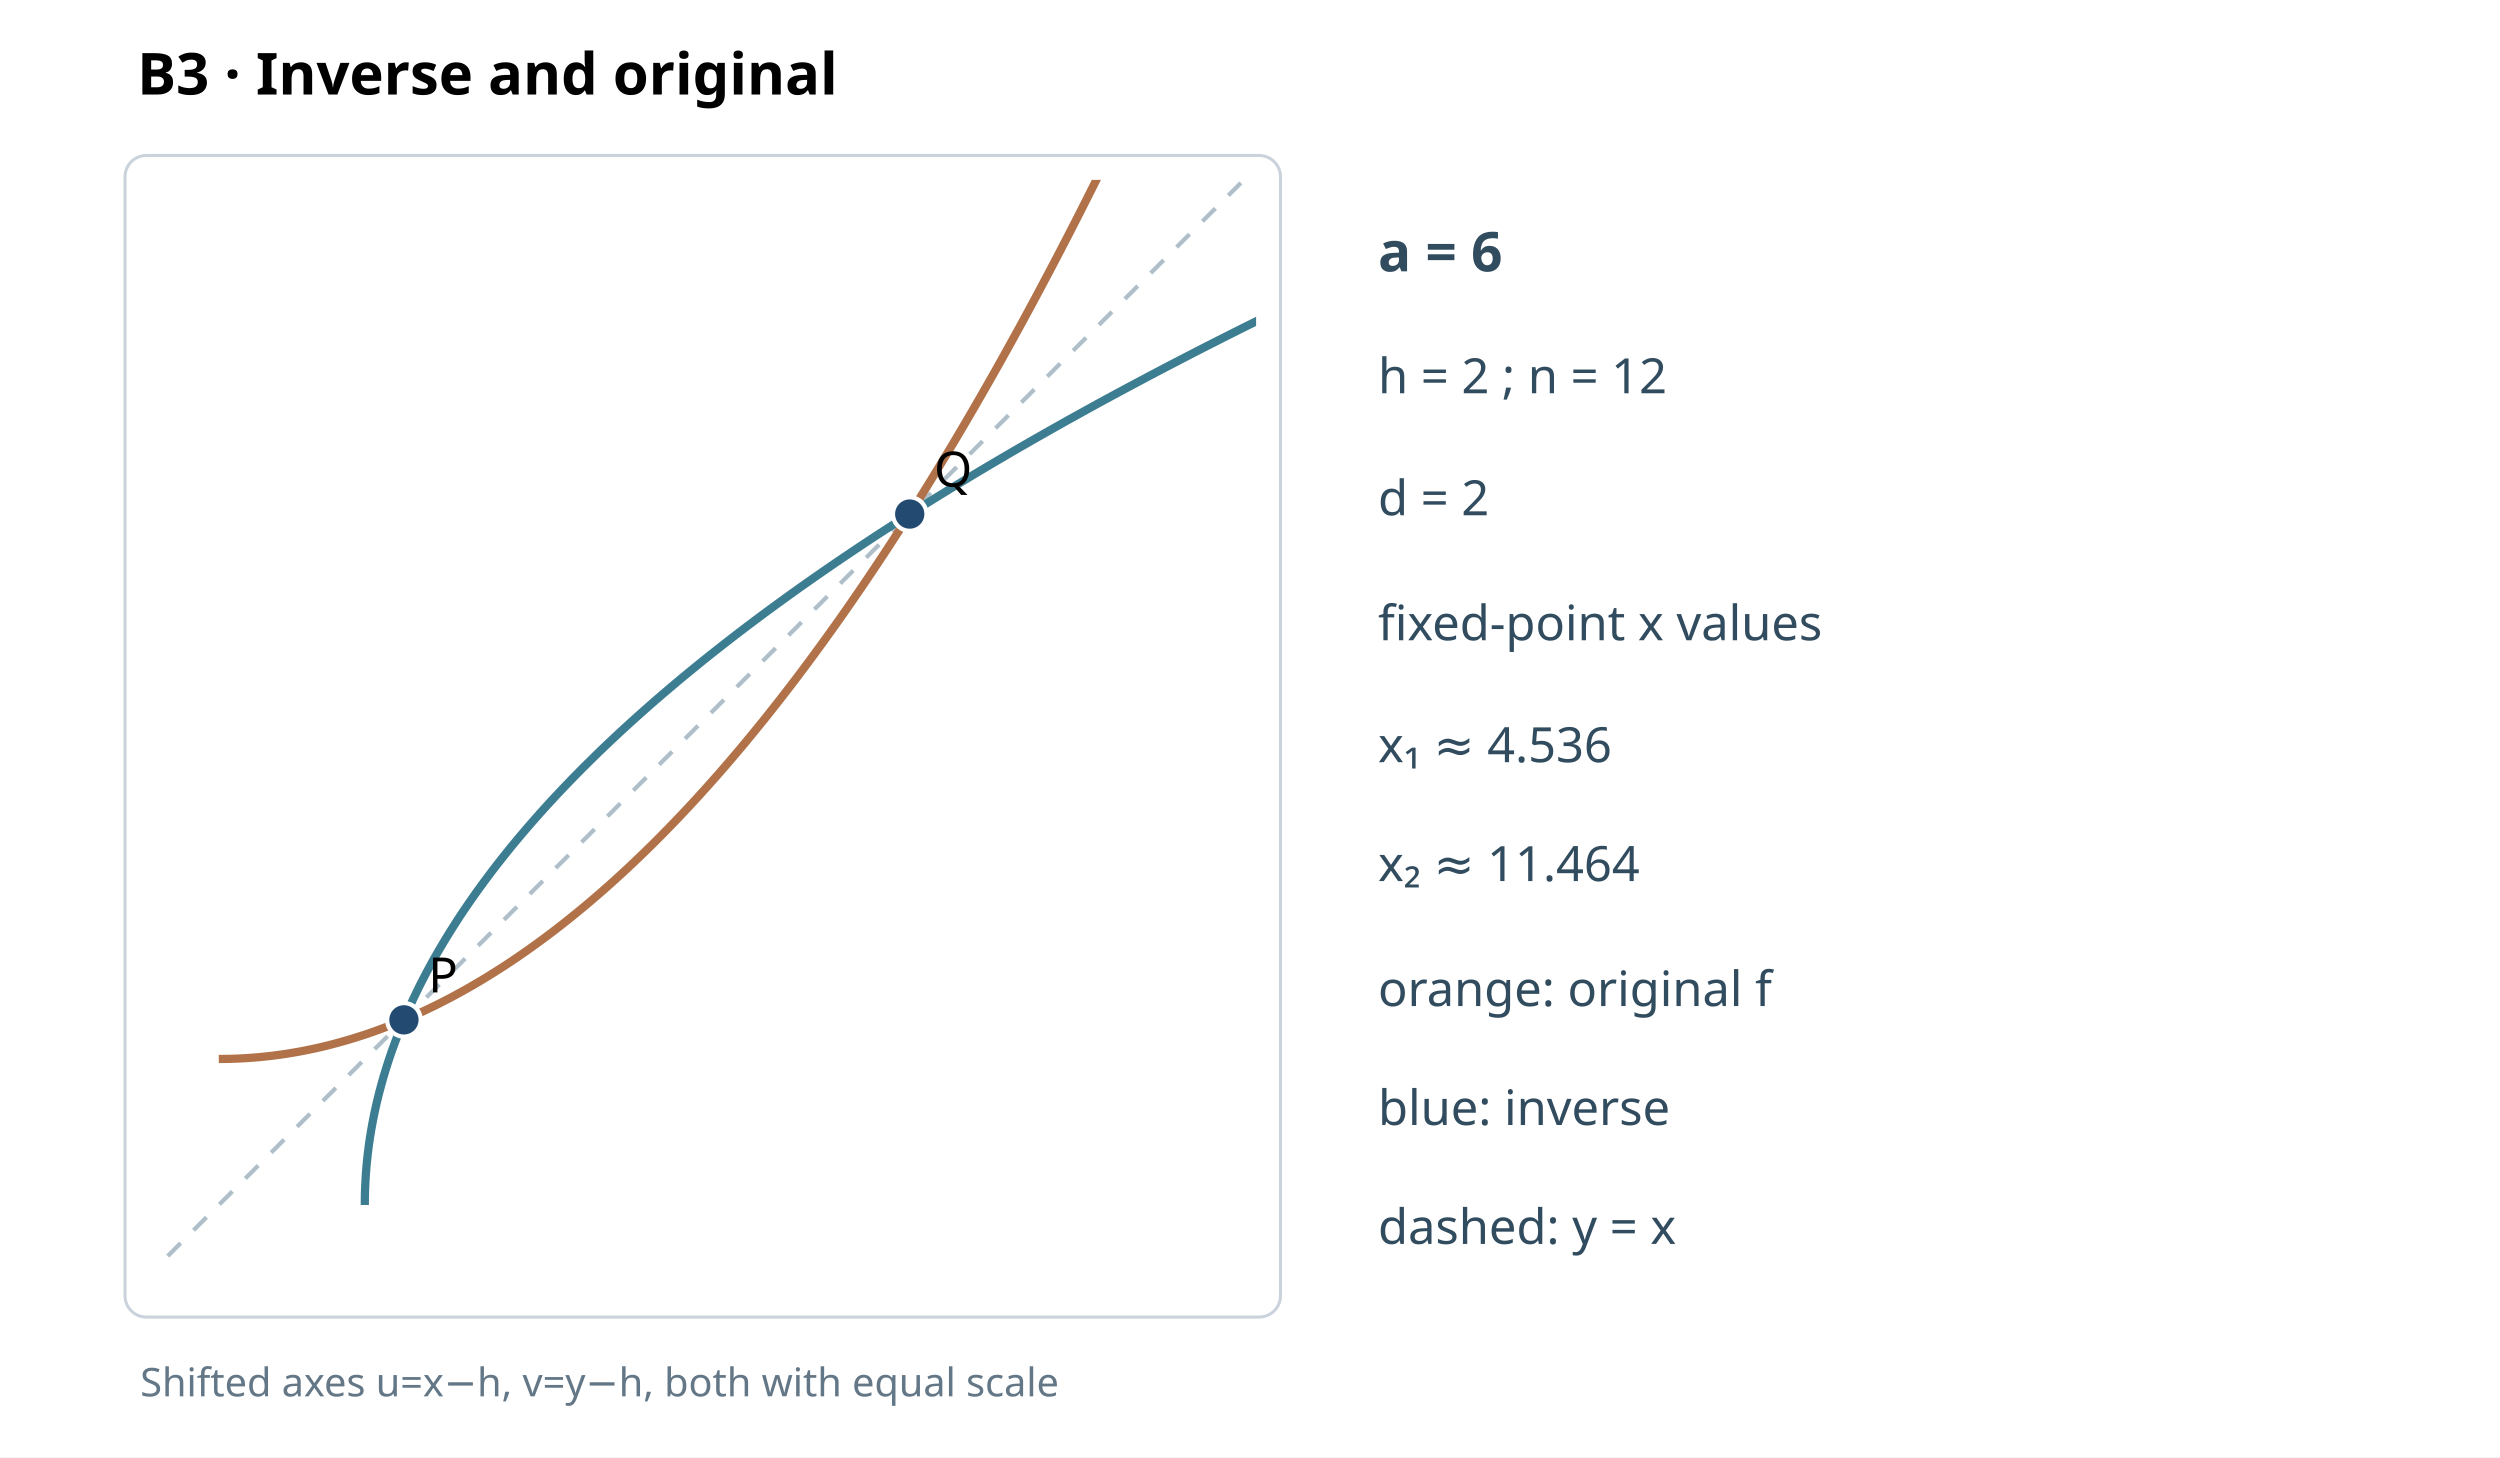
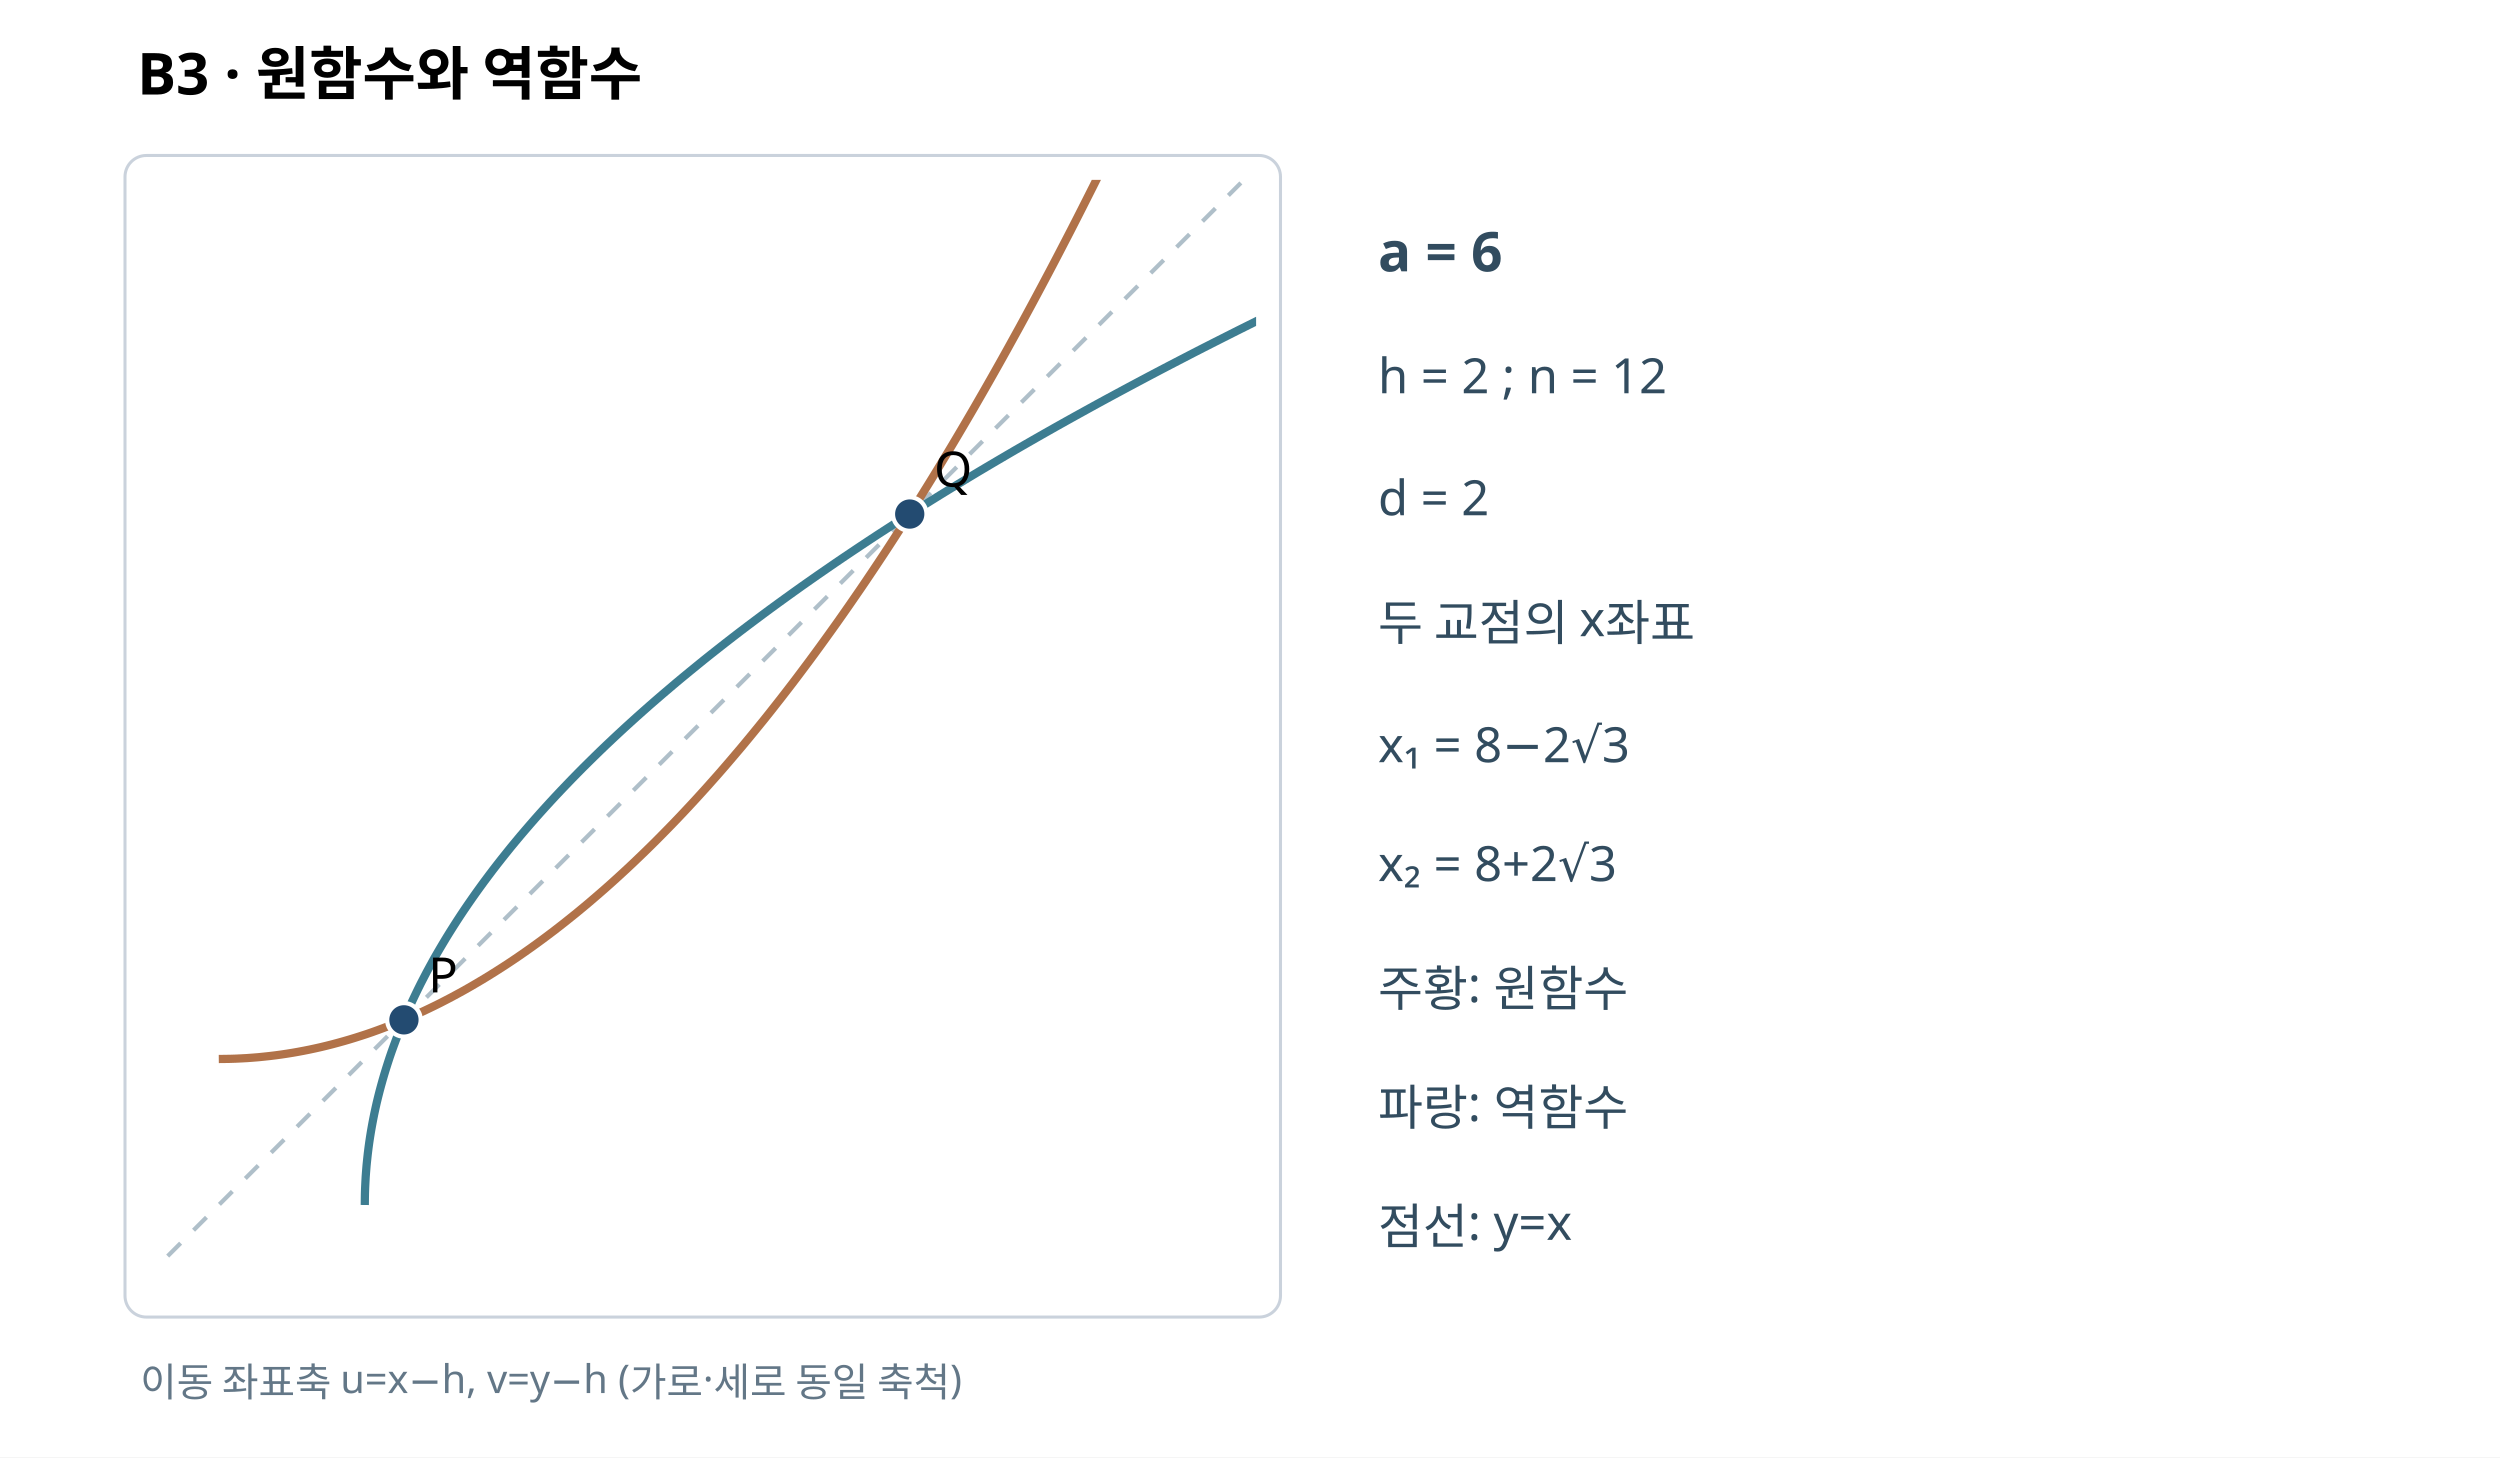
<svg xmlns="http://www.w3.org/2000/svg" width="820" height="478" viewBox="0 0 820 478" role="img">
  <rect width="820" height="478" fill="white" />
-   <text x="45" y="31" font-family="sans-serif" font-size="19" font-weight="bold">B3 · Inverse and original</text>
+   <text x="45" y="31" font-family="sans-serif" font-size="19" font-weight="bold">B3 · 원함수와 역함수</text>
  <rect x="41" y="51" width="379" height="381" fill="white" stroke="#cad2dc" rx="7" />
  <defs>
    <clipPath id="p">
      <rect x="48" y="59" width="364" height="366" />
    </clipPath>
  </defs>
  <g clip-path="url(#p)">
    <line x1="55" y1="412" x2="407" y2="60" stroke="#afbfc9" stroke-width="1.4" stroke-dasharray="6 6" />
    <polyline points="71.76,347.35 73.62,347.33 75.49,347.3 77.35,347.24 79.21,347.15 81.07,347.05 82.94,346.91 84.8,346.76 86.66,346.57 88.52,346.37 90.39,346.14 92.25,345.89 94.11,345.61 95.97,345.31 97.84,344.98 99.7,344.63 101.56,344.26 103.42,343.86 105.29,343.44 107.15,342.99 109.01,342.52 110.87,342.02 112.74,341.5 114.6,340.96 116.46,340.39 118.32,339.8 120.19,339.19 122.05,338.55 123.91,337.88 125.77,337.19 127.63,336.48 129.5,335.75 131.36,334.99 133.22,334.2 135.08,333.39 136.95,332.56 138.81,331.7 140.67,330.82 142.53,329.92 144.4,328.99 146.26,328.03 148.12,327.06 149.98,326.05 151.85,325.03 153.71,323.98 155.57,322.9 157.43,321.8 159.3,320.68 161.16,319.53 163.02,318.36 164.88,317.17 166.75,315.95 168.61,314.71 170.47,313.44 172.33,312.15 174.2,310.83 176.06,309.49 177.92,308.13 179.78,306.74 181.65,305.33 183.51,303.89 185.37,302.43 187.23,300.94 189.1,299.44 190.96,297.9 192.82,296.35 194.68,294.76 196.54,293.16 198.41,291.53 200.27,289.88 202.13,288.2 203.99,286.5 205.86,284.77 207.72,283.02 209.58,281.24 211.44,279.45 213.31,277.62 215.17,275.78 217.03,273.9 218.89,272.01 220.76,270.09 222.62,268.15 224.48,266.18 226.34,264.19 228.21,262.17 230.07,260.13 231.93,258.07 233.79,255.98 235.66,253.87 237.52,251.73 239.38,249.57 241.24,247.38 243.11,245.18 244.97,242.94 246.83,240.68 248.69,238.4 250.56,236.1 252.42,233.77 254.28,231.41 256.14,229.04 258.01,226.63 259.87,224.21 261.73,221.76 263.59,219.28 265.46,216.78 267.32,214.26 269.18,211.71 271.04,209.14 272.9,206.55 274.77,203.93 276.63,201.28 278.49,198.62 280.35,195.92 282.22,193.21 284.08,190.47 285.94,187.7 287.8,184.92 289.67,182.1 291.53,179.27 293.39,176.4 295.25,173.52 297.12,170.61 298.98,167.68 300.84,164.72 302.7,161.74 304.57,158.73 306.43,155.7 308.29,152.65 310.15,149.57 312.02,146.47 313.88,143.34 315.74,140.19 317.6,137.02 319.47,133.82 321.33,130.59 323.19,127.35 325.05,124.08 326.92,120.78 328.78,117.46 330.64,114.12 332.5,110.75 334.37,107.36 336.23,103.94 338.09,100.5 339.95,97.04 341.81,93.55 343.68,90.03 345.54,86.5 347.4,82.94 349.26,79.35 351.13,75.74 352.99,72.11 354.85,68.45 356.71,64.77 358.58,61.06 360.44,57.33 362.3,53.58 364.16,49.8 366.03,46 367.89,42.17 369.75,38.32 371.61,34.45 373.48,30.55 375.34,26.62 377.2,22.68 379.06,18.7 380.93,14.71 382.79,10.69 384.65,6.65 386.51,2.58 388.38,-1.51 390.24,-5.63 392.1,-9.77 393.96,-13.94 395.83,-18.12 397.69,-22.34 399.55,-26.57 401.41,-30.84 403.28,-35.12 405.14,-39.43 407,-43.76" fill="none" stroke="#b17249" stroke-width="2.7" />
    <polyline points="119.65,395.24 119.67,393.38 119.7,391.51 119.76,389.65 119.85,387.79 119.95,385.93 120.09,384.06 120.24,382.2 120.43,380.34 120.63,378.48 120.86,376.61 121.11,374.75 121.39,372.89 121.69,371.03 122.02,369.16 122.37,367.3 122.74,365.44 123.14,363.58 123.56,361.71 124.01,359.85 124.48,357.99 124.98,356.13 125.5,354.26 126.04,352.4 126.61,350.54 127.2,348.68 127.81,346.81 128.45,344.95 129.12,343.09 129.81,341.23 130.52,339.37 131.25,337.5 132.01,335.64 132.8,333.78 133.61,331.92 134.44,330.05 135.3,328.19 136.18,326.33 137.08,324.47 138.01,322.6 138.97,320.74 139.94,318.88 140.95,317.02 141.97,315.15 143.02,313.29 144.1,311.43 145.2,309.57 146.32,307.7 147.47,305.84 148.64,303.98 149.83,302.12 151.05,300.25 152.29,298.39 153.56,296.53 154.85,294.67 156.17,292.8 157.51,290.94 158.87,289.08 160.26,287.22 161.67,285.35 163.11,283.49 164.57,281.63 166.06,279.77 167.56,277.9 169.1,276.04 170.65,274.18 172.24,272.32 173.84,270.46 175.47,268.59 177.12,266.73 178.8,264.87 180.5,263.01 182.23,261.14 183.98,259.28 185.76,257.42 187.55,255.56 189.38,253.69 191.22,251.83 193.1,249.97 194.99,248.11 196.91,246.24 198.85,244.38 200.82,242.52 202.81,240.66 204.83,238.79 206.87,236.93 208.93,235.07 211.02,233.21 213.13,231.34 215.27,229.48 217.43,227.62 219.62,225.76 221.82,223.89 224.06,222.03 226.32,220.17 228.6,218.31 230.9,216.44 233.23,214.58 235.59,212.72 237.96,210.86 240.37,208.99 242.79,207.13 245.24,205.27 247.72,203.41 250.22,201.54 252.74,199.68 255.29,197.82 257.86,195.96 260.45,194.1 263.07,192.23 265.72,190.37 268.38,188.51 271.08,186.65 273.79,184.78 276.53,182.92 279.3,181.06 282.08,179.2 284.9,177.33 287.73,175.47 290.6,173.61 293.48,171.75 296.39,169.88 299.32,168.02 302.28,166.16 305.26,164.3 308.27,162.43 311.3,160.57 314.35,158.71 317.43,156.85 320.53,154.98 323.66,153.12 326.81,151.26 329.98,149.4 333.18,147.53 336.41,145.67 339.65,143.81 342.92,141.95 346.22,140.08 349.54,138.22 352.88,136.36 356.25,134.5 359.64,132.63 363.06,130.77 366.5,128.91 369.96,127.05 373.45,125.19 376.97,123.32 380.5,121.46 384.06,119.6 387.65,117.74 391.26,115.87 394.89,114.01 398.55,112.15 402.23,110.29 405.94,108.42 409.67,106.56 413.42,104.7 417.2,102.84 421,100.97 424.83,99.11 428.68,97.25 432.55,95.39 436.45,93.52 440.38,91.66 444.32,89.8 448.3,87.94 452.29,86.07 456.31,84.21 460.35,82.35 464.42,80.49 468.51,78.62 472.63,76.76 476.77,74.9 480.94,73.04 485.12,71.17 489.34,69.31 493.57,67.45 497.84,65.59 502.12,63.72 506.43,61.86 510.76,60" fill="none" stroke="#3d7d91" stroke-width="2.7" />
    <circle cx="132.49" cy="334.51" r="5.5" stroke="#fff" stroke-width="1.4" fill="#234b71" />
    <text x="140.49" y="325.51" font-size="16" font-family="sans-serif">P</text>
    <circle cx="298.39" cy="168.61" r="5.5" stroke="#fff" stroke-width="1.4" fill="#234b71" />
    <text x="306.39" y="159.61" font-size="16" font-family="sans-serif">Q</text>
  </g>
  <g font-family="sans-serif" fill="#324c5f">
    <text x="452" y="89" font-size="18" font-weight="bold">a = 6</text>
    <text x="452" y="129" font-size="16">h = 2 ; n = 12</text>
    <text x="452" y="169" font-size="16">d = 2</text>
-     <text x="452" y="210" font-size="16">fixed-point x values</text>
-     <text x="452" y="250" font-size="16">x₁ ≈ 4.536</text>
-     <text x="452" y="289" font-size="16">x₂ ≈ 11.464</text>
-     <text x="452" y="330" font-size="16">orange: original f</text>
-     <text x="452" y="369" font-size="16">blue: inverse</text>
-     <text x="452" y="408" font-size="16">dashed: y = x</text>
+     <text x="452" y="210" font-size="16">두 교점의 x좌표</text>
+     <text x="452" y="250" font-size="16">x₁ = 8−2√3</text>
+     <text x="452" y="289" font-size="16">x₂ = 8+2√3</text>
+     <text x="452" y="330" font-size="16">주황: 원함수</text>
+     <text x="452" y="369" font-size="16">파랑: 역함수</text>
+     <text x="452" y="408" font-size="16">점선: y=x</text>
  </g>
-   <text x="46" y="458" font-family="sans-serif" font-size="13" fill="#637787">Shifted axes u=x−h, v=y−h, both with equal scale</text>
+   <text x="46" y="458" font-family="sans-serif" font-size="13" fill="#637787">이동 좌표축 u=x−h, v=y−h (가로·세로 동일 축척)</text>
</svg>
